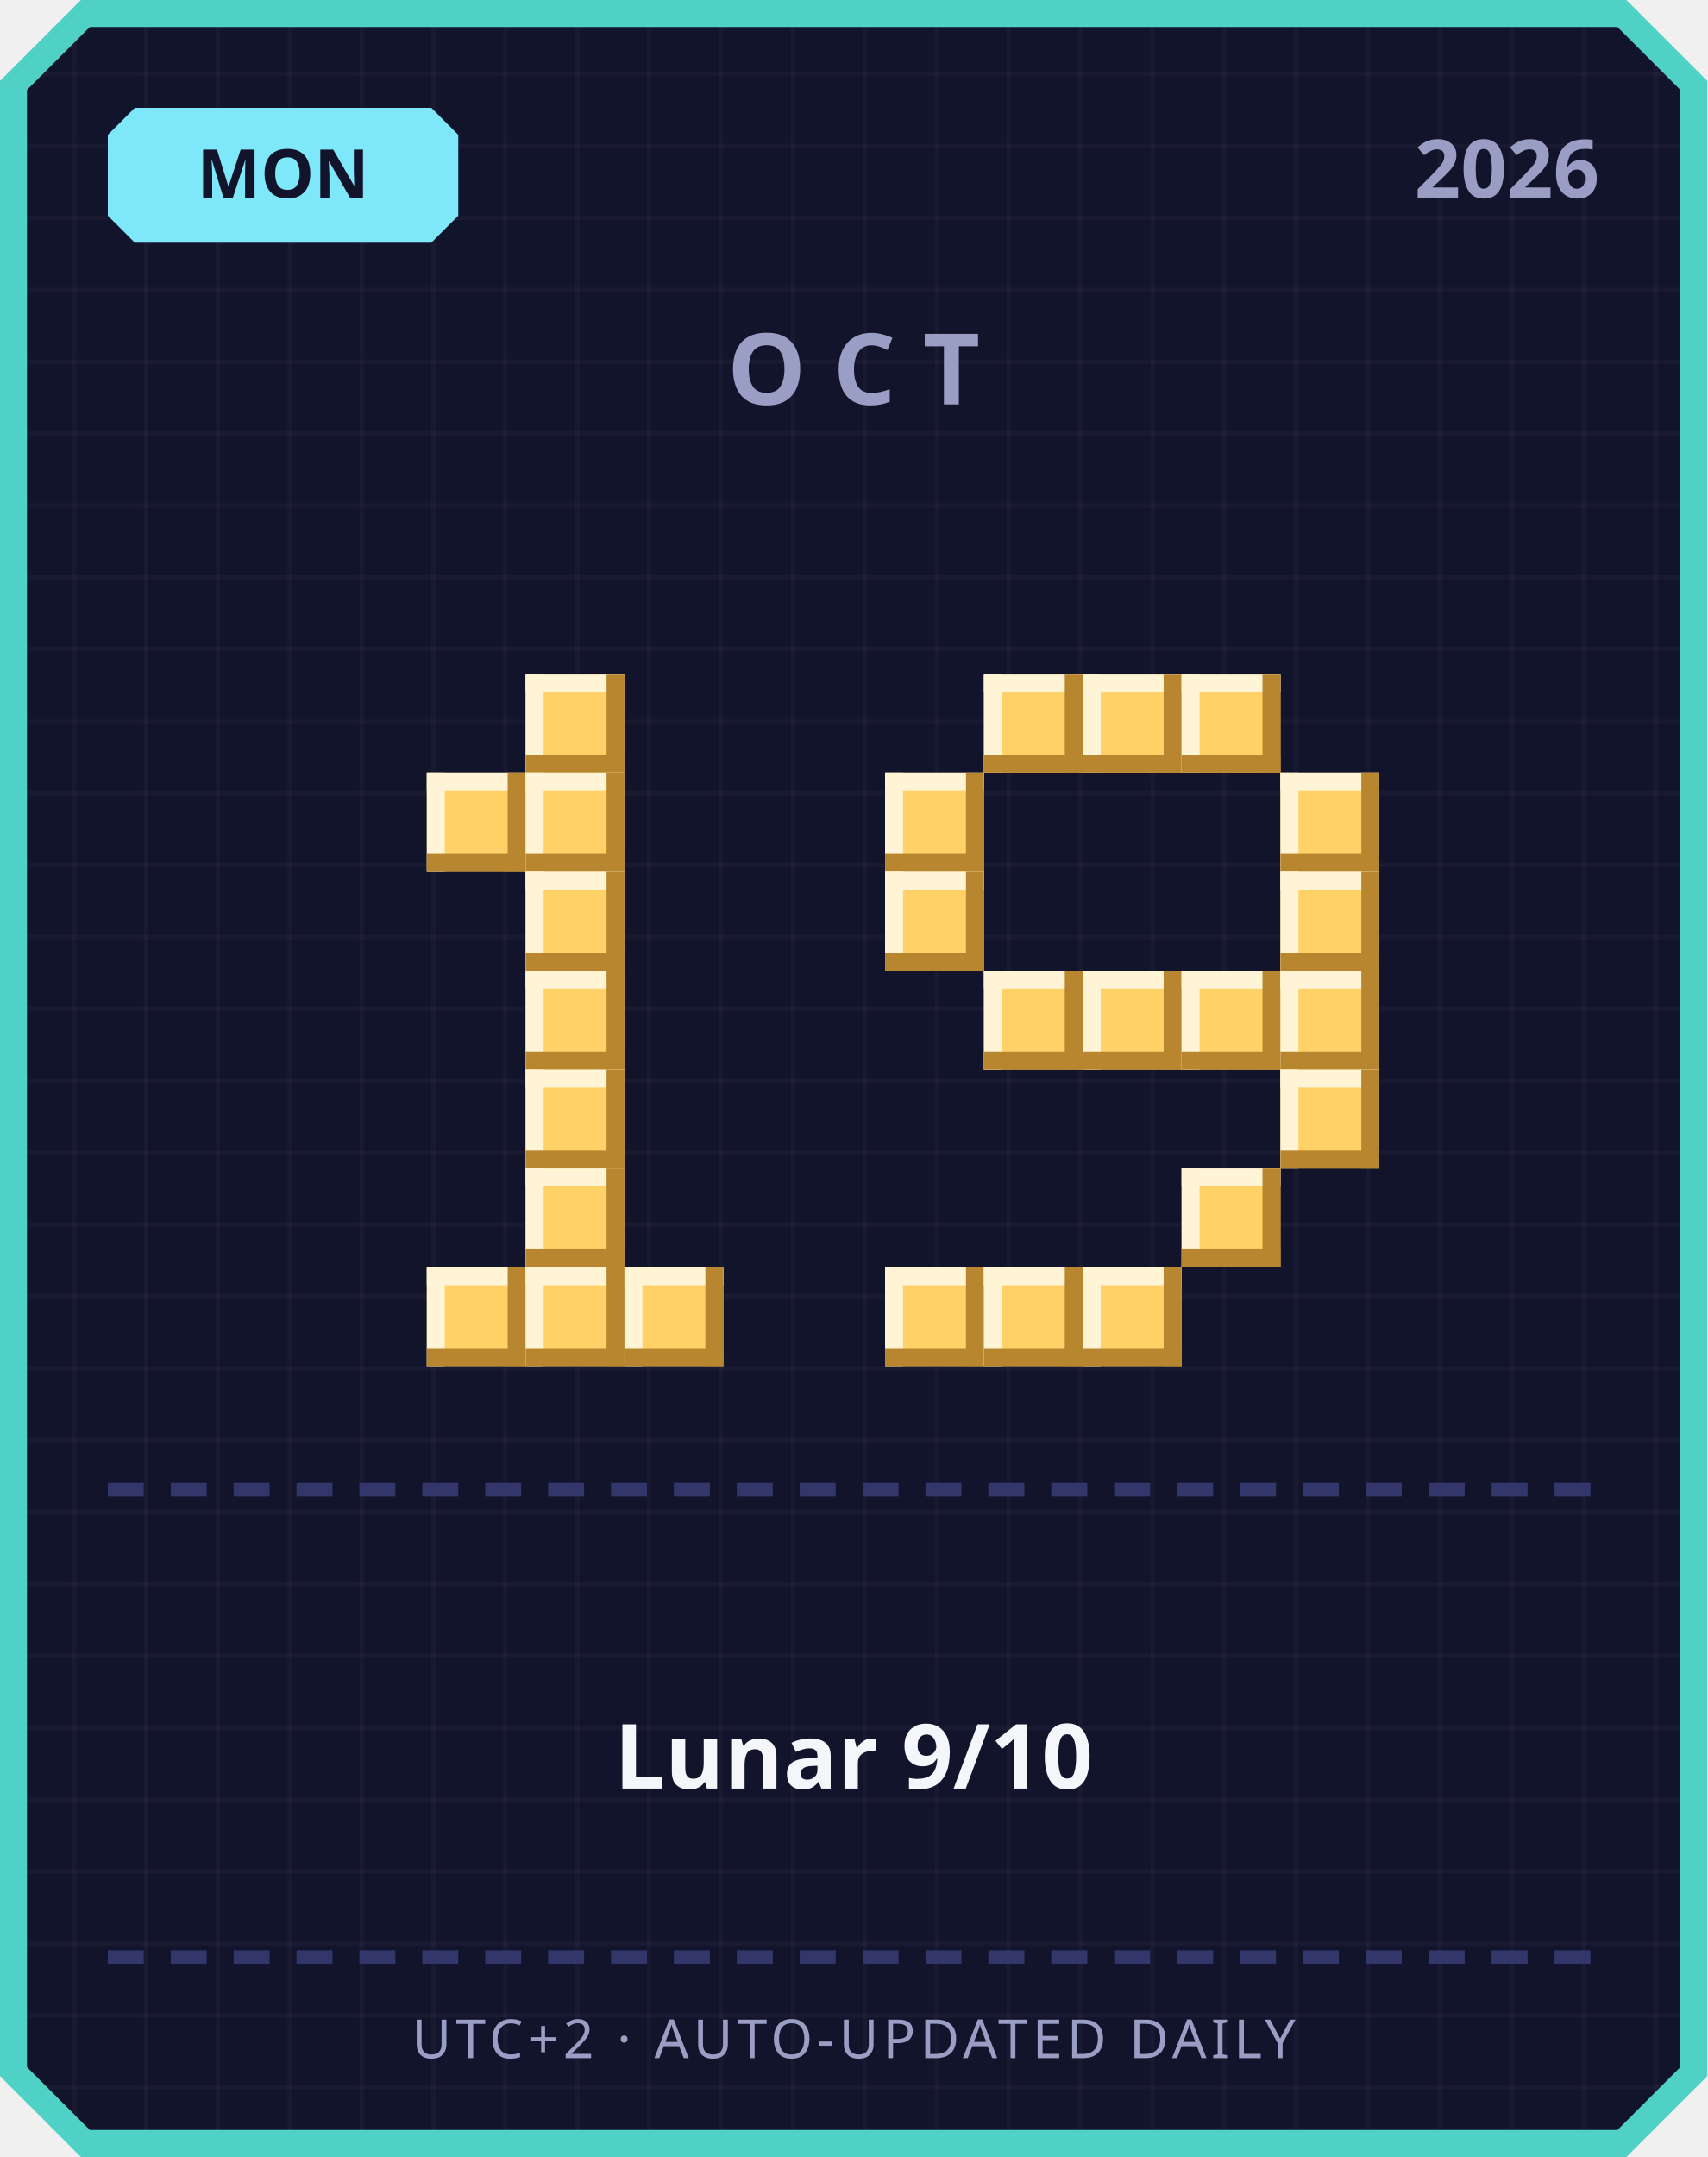
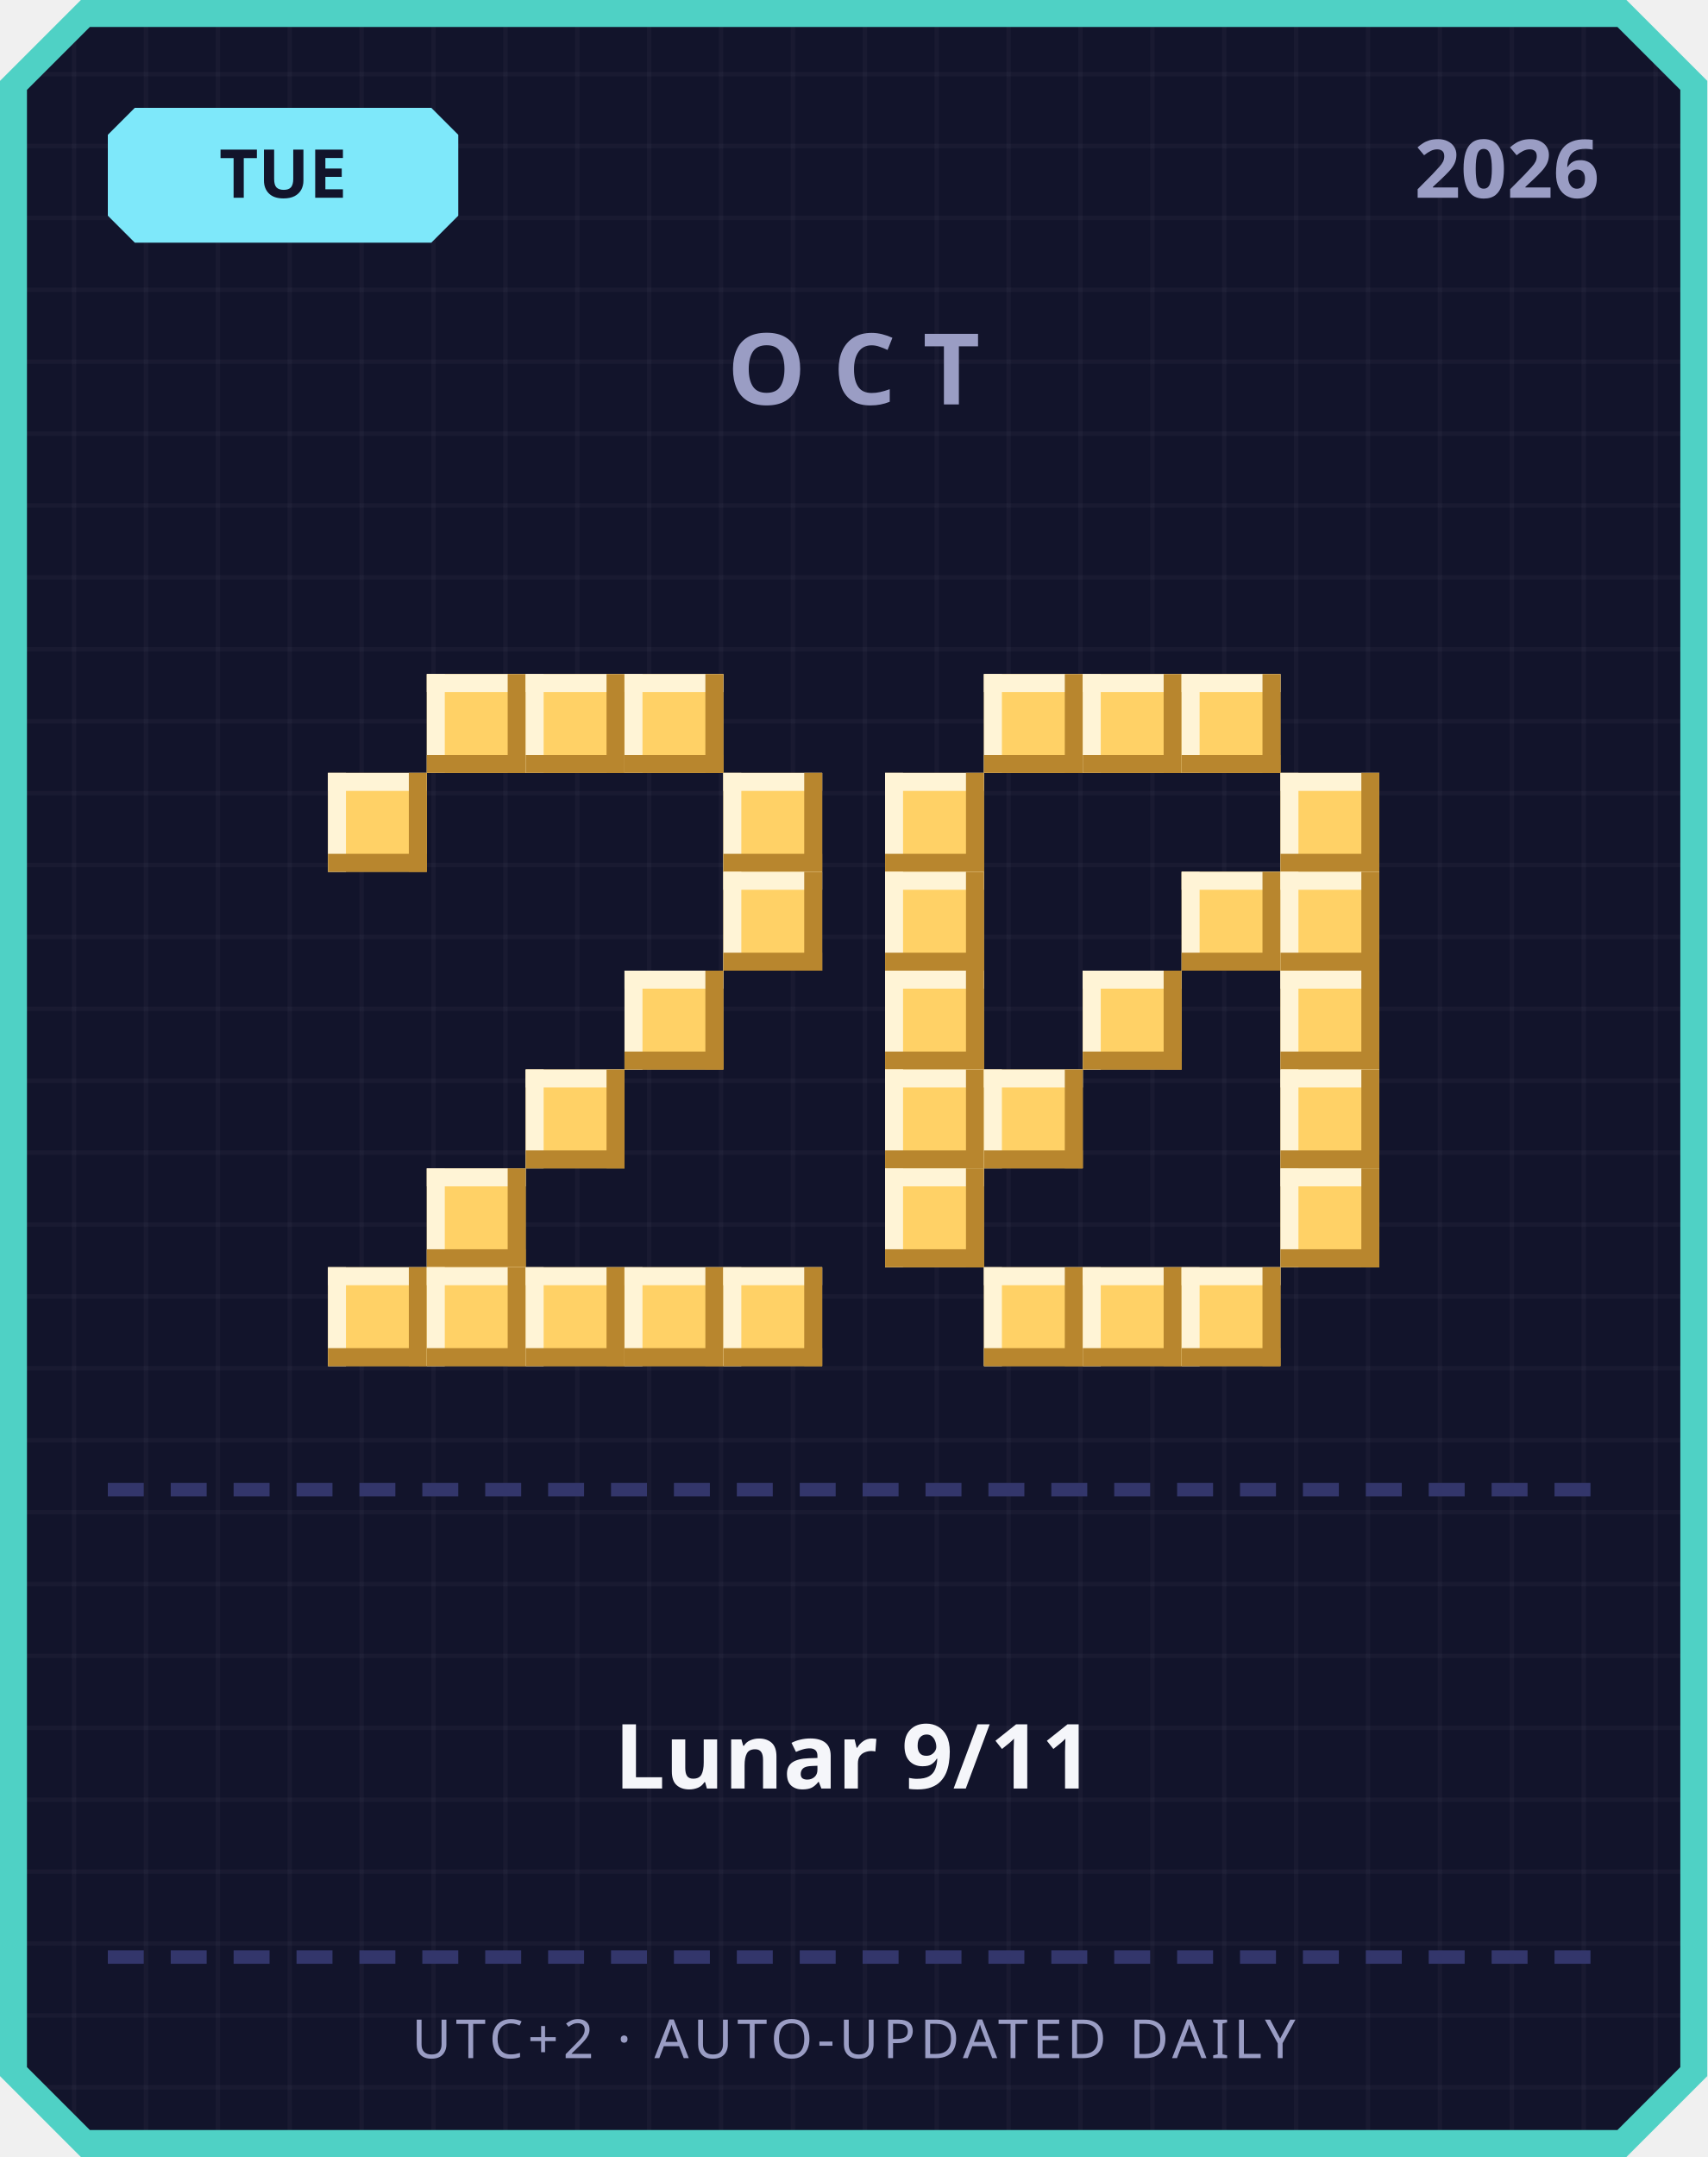
<svg xmlns="http://www.w3.org/2000/svg" width="380" height="480" viewBox="0 0 380 480">
  <defs>
    <pattern id="grid" width="16" height="16" patternUnits="userSpaceOnUse">
      <rect width="16" height="16" fill="#12142b" />
      <rect width="1" height="16" fill="#ffffff" opacity="0.03" />
      <rect width="16" height="1" fill="#ffffff" opacity="0.03" />
    </pattern>
  </defs>
  <path d="M 18,0 L 362,0 L 380,18 L 380,462 L 362,480 L 18,480 L 0,462 L 0,18 Z" fill="#4fd1c5" />
  <path d="M 20,6 L 360,6 L 374,20 L 374,460 L 360,474 L 20,474 L 6,460 L 6,20 Z" fill="url(#grid)" />
  <path d="M 30,24 L 96,24 L 102,30 L 102,48 L 96,54 L 30,54 L 24,48 L 24,30 Z" fill="#7ee8fa" />
-   <text x="63" y="44" text-anchor="middle" font-family="'Segoe UI', sans-serif" font-size="15" font-weight="700" fill="#12142b">MON</text>
+   <text x="63" y="44" text-anchor="middle" font-family="'Segoe UI', sans-serif" font-size="15" font-weight="700" fill="#12142b">TUE</text>
  <text x="356" y="44" text-anchor="end" font-family="'Segoe UI', sans-serif" font-size="18" font-weight="700" fill="#9a9dc4">2026</text>
  <text x="190" y="90" text-anchor="middle" font-family="'Segoe UI', sans-serif" font-size="22" font-weight="700" letter-spacing="6" fill="#9a9dc4">OCT</text>
+   <rect x="95" y="150" width="22" height="22" fill="#ffd166" />
+   <rect x="95" y="150" width="22" height="4" fill="#fff4d6" />
+   <rect x="95" y="150" width="4" height="22" fill="#fff4d6" />
+   <rect x="95" y="168" width="22" height="4" fill="#b8862e" />
+   <rect x="113" y="150" width="4" height="22" fill="#b8862e" />
  <rect x="117" y="150" width="22" height="22" fill="#ffd166" />
  <rect x="117" y="150" width="22" height="4" fill="#fff4d6" />
  <rect x="117" y="150" width="4" height="22" fill="#fff4d6" />
  <rect x="117" y="168" width="22" height="4" fill="#b8862e" />
  <rect x="135" y="150" width="4" height="22" fill="#b8862e" />
-   <rect x="95" y="172" width="22" height="22" fill="#ffd166" />
-   <rect x="95" y="172" width="22" height="4" fill="#fff4d6" />
-   <rect x="95" y="172" width="4" height="22" fill="#fff4d6" />
-   <rect x="95" y="190" width="22" height="4" fill="#b8862e" />
-   <rect x="113" y="172" width="4" height="22" fill="#b8862e" />
-   <rect x="117" y="172" width="22" height="22" fill="#ffd166" />
-   <rect x="117" y="172" width="22" height="4" fill="#fff4d6" />
-   <rect x="117" y="172" width="4" height="22" fill="#fff4d6" />
-   <rect x="117" y="190" width="22" height="4" fill="#b8862e" />
-   <rect x="135" y="172" width="4" height="22" fill="#b8862e" />
-   <rect x="117" y="194" width="22" height="22" fill="#ffd166" />
-   <rect x="117" y="194" width="22" height="4" fill="#fff4d6" />
-   <rect x="117" y="194" width="4" height="22" fill="#fff4d6" />
-   <rect x="117" y="212" width="22" height="4" fill="#b8862e" />
-   <rect x="135" y="194" width="4" height="22" fill="#b8862e" />
-   <rect x="117" y="216" width="22" height="22" fill="#ffd166" />
-   <rect x="117" y="216" width="22" height="4" fill="#fff4d6" />
-   <rect x="117" y="216" width="4" height="22" fill="#fff4d6" />
-   <rect x="117" y="234" width="22" height="4" fill="#b8862e" />
-   <rect x="135" y="216" width="4" height="22" fill="#b8862e" />
+   <rect x="139" y="150" width="22" height="22" fill="#ffd166" />
+   <rect x="139" y="150" width="22" height="4" fill="#fff4d6" />
+   <rect x="139" y="150" width="4" height="22" fill="#fff4d6" />
+   <rect x="139" y="168" width="22" height="4" fill="#b8862e" />
+   <rect x="157" y="150" width="4" height="22" fill="#b8862e" />
+   <rect x="73" y="172" width="22" height="22" fill="#ffd166" />
+   <rect x="73" y="172" width="22" height="4" fill="#fff4d6" />
+   <rect x="73" y="172" width="4" height="22" fill="#fff4d6" />
+   <rect x="73" y="190" width="22" height="4" fill="#b8862e" />
+   <rect x="91" y="172" width="4" height="22" fill="#b8862e" />
+   <rect x="161" y="172" width="22" height="22" fill="#ffd166" />
+   <rect x="161" y="172" width="22" height="4" fill="#fff4d6" />
+   <rect x="161" y="172" width="4" height="22" fill="#fff4d6" />
+   <rect x="161" y="190" width="22" height="4" fill="#b8862e" />
+   <rect x="179" y="172" width="4" height="22" fill="#b8862e" />
+   <rect x="161" y="194" width="22" height="22" fill="#ffd166" />
+   <rect x="161" y="194" width="22" height="4" fill="#fff4d6" />
+   <rect x="161" y="194" width="4" height="22" fill="#fff4d6" />
+   <rect x="161" y="212" width="22" height="4" fill="#b8862e" />
+   <rect x="179" y="194" width="4" height="22" fill="#b8862e" />
+   <rect x="139" y="216" width="22" height="22" fill="#ffd166" />
+   <rect x="139" y="216" width="22" height="4" fill="#fff4d6" />
+   <rect x="139" y="216" width="4" height="22" fill="#fff4d6" />
+   <rect x="139" y="234" width="22" height="4" fill="#b8862e" />
+   <rect x="157" y="216" width="4" height="22" fill="#b8862e" />
  <rect x="117" y="238" width="22" height="22" fill="#ffd166" />
  <rect x="117" y="238" width="22" height="4" fill="#fff4d6" />
  <rect x="117" y="238" width="4" height="22" fill="#fff4d6" />
  <rect x="117" y="256" width="22" height="4" fill="#b8862e" />
  <rect x="135" y="238" width="4" height="22" fill="#b8862e" />
-   <rect x="117" y="260" width="22" height="22" fill="#ffd166" />
-   <rect x="117" y="260" width="22" height="4" fill="#fff4d6" />
-   <rect x="117" y="260" width="4" height="22" fill="#fff4d6" />
-   <rect x="117" y="278" width="22" height="4" fill="#b8862e" />
-   <rect x="135" y="260" width="4" height="22" fill="#b8862e" />
+   <rect x="95" y="260" width="22" height="22" fill="#ffd166" />
+   <rect x="95" y="260" width="22" height="4" fill="#fff4d6" />
+   <rect x="95" y="260" width="4" height="22" fill="#fff4d6" />
+   <rect x="95" y="278" width="22" height="4" fill="#b8862e" />
+   <rect x="113" y="260" width="4" height="22" fill="#b8862e" />
+   <rect x="73" y="282" width="22" height="22" fill="#ffd166" />
+   <rect x="73" y="282" width="22" height="4" fill="#fff4d6" />
+   <rect x="73" y="282" width="4" height="22" fill="#fff4d6" />
+   <rect x="73" y="300" width="22" height="4" fill="#b8862e" />
+   <rect x="91" y="282" width="4" height="22" fill="#b8862e" />
  <rect x="95" y="282" width="22" height="22" fill="#ffd166" />
  <rect x="95" y="282" width="22" height="4" fill="#fff4d6" />
  <rect x="95" y="282" width="4" height="22" fill="#fff4d6" />
  <rect x="95" y="300" width="22" height="4" fill="#b8862e" />
  <rect x="113" y="282" width="4" height="22" fill="#b8862e" />
  <rect x="117" y="282" width="22" height="22" fill="#ffd166" />
  <rect x="117" y="282" width="22" height="4" fill="#fff4d6" />
  <rect x="117" y="282" width="4" height="22" fill="#fff4d6" />
  <rect x="117" y="300" width="22" height="4" fill="#b8862e" />
  <rect x="135" y="282" width="4" height="22" fill="#b8862e" />
  <rect x="139" y="282" width="22" height="22" fill="#ffd166" />
  <rect x="139" y="282" width="22" height="4" fill="#fff4d6" />
  <rect x="139" y="282" width="4" height="22" fill="#fff4d6" />
  <rect x="139" y="300" width="22" height="4" fill="#b8862e" />
  <rect x="157" y="282" width="4" height="22" fill="#b8862e" />
+   <rect x="161" y="282" width="22" height="22" fill="#ffd166" />
+   <rect x="161" y="282" width="22" height="4" fill="#fff4d6" />
+   <rect x="161" y="282" width="4" height="22" fill="#fff4d6" />
+   <rect x="161" y="300" width="22" height="4" fill="#b8862e" />
+   <rect x="179" y="282" width="4" height="22" fill="#b8862e" />
  <rect x="219" y="150" width="22" height="22" fill="#ffd166" />
  <rect x="219" y="150" width="22" height="4" fill="#fff4d6" />
  <rect x="219" y="150" width="4" height="22" fill="#fff4d6" />
  <rect x="219" y="168" width="22" height="4" fill="#b8862e" />
  <rect x="237" y="150" width="4" height="22" fill="#b8862e" />
  <rect x="241" y="150" width="22" height="22" fill="#ffd166" />
  <rect x="241" y="150" width="22" height="4" fill="#fff4d6" />
  <rect x="241" y="150" width="4" height="22" fill="#fff4d6" />
  <rect x="241" y="168" width="22" height="4" fill="#b8862e" />
  <rect x="259" y="150" width="4" height="22" fill="#b8862e" />
  <rect x="263" y="150" width="22" height="22" fill="#ffd166" />
  <rect x="263" y="150" width="22" height="4" fill="#fff4d6" />
  <rect x="263" y="150" width="4" height="22" fill="#fff4d6" />
  <rect x="263" y="168" width="22" height="4" fill="#b8862e" />
  <rect x="281" y="150" width="4" height="22" fill="#b8862e" />
  <rect x="197" y="172" width="22" height="22" fill="#ffd166" />
  <rect x="197" y="172" width="22" height="4" fill="#fff4d6" />
  <rect x="197" y="172" width="4" height="22" fill="#fff4d6" />
  <rect x="197" y="190" width="22" height="4" fill="#b8862e" />
  <rect x="215" y="172" width="4" height="22" fill="#b8862e" />
  <rect x="285" y="172" width="22" height="22" fill="#ffd166" />
  <rect x="285" y="172" width="22" height="4" fill="#fff4d6" />
  <rect x="285" y="172" width="4" height="22" fill="#fff4d6" />
  <rect x="285" y="190" width="22" height="4" fill="#b8862e" />
  <rect x="303" y="172" width="4" height="22" fill="#b8862e" />
  <rect x="197" y="194" width="22" height="22" fill="#ffd166" />
  <rect x="197" y="194" width="22" height="4" fill="#fff4d6" />
  <rect x="197" y="194" width="4" height="22" fill="#fff4d6" />
  <rect x="197" y="212" width="22" height="4" fill="#b8862e" />
  <rect x="215" y="194" width="4" height="22" fill="#b8862e" />
+   <rect x="263" y="194" width="22" height="22" fill="#ffd166" />
+   <rect x="263" y="194" width="22" height="4" fill="#fff4d6" />
+   <rect x="263" y="194" width="4" height="22" fill="#fff4d6" />
+   <rect x="263" y="212" width="22" height="4" fill="#b8862e" />
+   <rect x="281" y="194" width="4" height="22" fill="#b8862e" />
  <rect x="285" y="194" width="22" height="22" fill="#ffd166" />
  <rect x="285" y="194" width="22" height="4" fill="#fff4d6" />
  <rect x="285" y="194" width="4" height="22" fill="#fff4d6" />
  <rect x="285" y="212" width="22" height="4" fill="#b8862e" />
  <rect x="303" y="194" width="4" height="22" fill="#b8862e" />
-   <rect x="219" y="216" width="22" height="22" fill="#ffd166" />
-   <rect x="219" y="216" width="22" height="4" fill="#fff4d6" />
-   <rect x="219" y="216" width="4" height="22" fill="#fff4d6" />
-   <rect x="219" y="234" width="22" height="4" fill="#b8862e" />
-   <rect x="237" y="216" width="4" height="22" fill="#b8862e" />
+   <rect x="197" y="216" width="22" height="22" fill="#ffd166" />
+   <rect x="197" y="216" width="22" height="4" fill="#fff4d6" />
+   <rect x="197" y="216" width="4" height="22" fill="#fff4d6" />
+   <rect x="197" y="234" width="22" height="4" fill="#b8862e" />
+   <rect x="215" y="216" width="4" height="22" fill="#b8862e" />
  <rect x="241" y="216" width="22" height="22" fill="#ffd166" />
  <rect x="241" y="216" width="22" height="4" fill="#fff4d6" />
  <rect x="241" y="216" width="4" height="22" fill="#fff4d6" />
  <rect x="241" y="234" width="22" height="4" fill="#b8862e" />
  <rect x="259" y="216" width="4" height="22" fill="#b8862e" />
-   <rect x="263" y="216" width="22" height="22" fill="#ffd166" />
-   <rect x="263" y="216" width="22" height="4" fill="#fff4d6" />
-   <rect x="263" y="216" width="4" height="22" fill="#fff4d6" />
-   <rect x="263" y="234" width="22" height="4" fill="#b8862e" />
-   <rect x="281" y="216" width="4" height="22" fill="#b8862e" />
  <rect x="285" y="216" width="22" height="22" fill="#ffd166" />
  <rect x="285" y="216" width="22" height="4" fill="#fff4d6" />
  <rect x="285" y="216" width="4" height="22" fill="#fff4d6" />
  <rect x="285" y="234" width="22" height="4" fill="#b8862e" />
  <rect x="303" y="216" width="4" height="22" fill="#b8862e" />
+   <rect x="197" y="238" width="22" height="22" fill="#ffd166" />
+   <rect x="197" y="238" width="22" height="4" fill="#fff4d6" />
+   <rect x="197" y="238" width="4" height="22" fill="#fff4d6" />
+   <rect x="197" y="256" width="22" height="4" fill="#b8862e" />
+   <rect x="215" y="238" width="4" height="22" fill="#b8862e" />
+   <rect x="219" y="238" width="22" height="22" fill="#ffd166" />
+   <rect x="219" y="238" width="22" height="4" fill="#fff4d6" />
+   <rect x="219" y="238" width="4" height="22" fill="#fff4d6" />
+   <rect x="219" y="256" width="22" height="4" fill="#b8862e" />
+   <rect x="237" y="238" width="4" height="22" fill="#b8862e" />
  <rect x="285" y="238" width="22" height="22" fill="#ffd166" />
  <rect x="285" y="238" width="22" height="4" fill="#fff4d6" />
  <rect x="285" y="238" width="4" height="22" fill="#fff4d6" />
  <rect x="285" y="256" width="22" height="4" fill="#b8862e" />
  <rect x="303" y="238" width="4" height="22" fill="#b8862e" />
-   <rect x="263" y="260" width="22" height="22" fill="#ffd166" />
-   <rect x="263" y="260" width="22" height="4" fill="#fff4d6" />
-   <rect x="263" y="260" width="4" height="22" fill="#fff4d6" />
-   <rect x="263" y="278" width="22" height="4" fill="#b8862e" />
-   <rect x="281" y="260" width="4" height="22" fill="#b8862e" />
-   <rect x="197" y="282" width="22" height="22" fill="#ffd166" />
-   <rect x="197" y="282" width="22" height="4" fill="#fff4d6" />
-   <rect x="197" y="282" width="4" height="22" fill="#fff4d6" />
-   <rect x="197" y="300" width="22" height="4" fill="#b8862e" />
-   <rect x="215" y="282" width="4" height="22" fill="#b8862e" />
+   <rect x="197" y="260" width="22" height="22" fill="#ffd166" />
+   <rect x="197" y="260" width="22" height="4" fill="#fff4d6" />
+   <rect x="197" y="260" width="4" height="22" fill="#fff4d6" />
+   <rect x="197" y="278" width="22" height="4" fill="#b8862e" />
+   <rect x="215" y="260" width="4" height="22" fill="#b8862e" />
+   <rect x="285" y="260" width="22" height="22" fill="#ffd166" />
+   <rect x="285" y="260" width="22" height="4" fill="#fff4d6" />
+   <rect x="285" y="260" width="4" height="22" fill="#fff4d6" />
+   <rect x="285" y="278" width="22" height="4" fill="#b8862e" />
+   <rect x="303" y="260" width="4" height="22" fill="#b8862e" />
  <rect x="219" y="282" width="22" height="22" fill="#ffd166" />
  <rect x="219" y="282" width="22" height="4" fill="#fff4d6" />
  <rect x="219" y="282" width="4" height="22" fill="#fff4d6" />
  <rect x="219" y="300" width="22" height="4" fill="#b8862e" />
  <rect x="237" y="282" width="4" height="22" fill="#b8862e" />
  <rect x="241" y="282" width="22" height="22" fill="#ffd166" />
  <rect x="241" y="282" width="22" height="4" fill="#fff4d6" />
  <rect x="241" y="282" width="4" height="22" fill="#fff4d6" />
  <rect x="241" y="300" width="22" height="4" fill="#b8862e" />
  <rect x="259" y="282" width="4" height="22" fill="#b8862e" />
+   <rect x="263" y="282" width="22" height="22" fill="#ffd166" />
+   <rect x="263" y="282" width="22" height="4" fill="#fff4d6" />
+   <rect x="263" y="282" width="4" height="22" fill="#fff4d6" />
+   <rect x="263" y="300" width="22" height="4" fill="#b8862e" />
+   <rect x="281" y="282" width="4" height="22" fill="#b8862e" />
  <rect x="24" y="330" width="8" height="3" fill="#33366b" />
  <rect x="38" y="330" width="8" height="3" fill="#33366b" />
  <rect x="52" y="330" width="8" height="3" fill="#33366b" />
  <rect x="66" y="330" width="8" height="3" fill="#33366b" />
  <rect x="80" y="330" width="8" height="3" fill="#33366b" />
  <rect x="94" y="330" width="8" height="3" fill="#33366b" />
  <rect x="108" y="330" width="8" height="3" fill="#33366b" />
  <rect x="122" y="330" width="8" height="3" fill="#33366b" />
  <rect x="136" y="330" width="8" height="3" fill="#33366b" />
  <rect x="150" y="330" width="8" height="3" fill="#33366b" />
  <rect x="164" y="330" width="8" height="3" fill="#33366b" />
  <rect x="178" y="330" width="8" height="3" fill="#33366b" />
  <rect x="192" y="330" width="8" height="3" fill="#33366b" />
  <rect x="206" y="330" width="8" height="3" fill="#33366b" />
  <rect x="220" y="330" width="8" height="3" fill="#33366b" />
  <rect x="234" y="330" width="8" height="3" fill="#33366b" />
  <rect x="248" y="330" width="8" height="3" fill="#33366b" />
  <rect x="262" y="330" width="8" height="3" fill="#33366b" />
  <rect x="276" y="330" width="8" height="3" fill="#33366b" />
  <rect x="290" y="330" width="8" height="3" fill="#33366b" />
  <rect x="304" y="330" width="8" height="3" fill="#33366b" />
  <rect x="318" y="330" width="8" height="3" fill="#33366b" />
  <rect x="332" y="330" width="8" height="3" fill="#33366b" />
  <rect x="346" y="330" width="8" height="3" fill="#33366b" />
-   <text x="190" y="398" text-anchor="middle" font-family="'Segoe UI', 'Microsoft JhengHei', sans-serif" font-size="20" font-weight="700" fill="#f5f6fa">Lunar 9/10</text>
+   <text x="190" y="398" text-anchor="middle" font-family="'Segoe UI', 'Microsoft JhengHei', sans-serif" font-size="20" font-weight="700" fill="#f5f6fa">Lunar 9/11</text>
  <rect x="24" y="434" width="8" height="3" fill="#33366b" />
  <rect x="38" y="434" width="8" height="3" fill="#33366b" />
  <rect x="52" y="434" width="8" height="3" fill="#33366b" />
  <rect x="66" y="434" width="8" height="3" fill="#33366b" />
  <rect x="80" y="434" width="8" height="3" fill="#33366b" />
  <rect x="94" y="434" width="8" height="3" fill="#33366b" />
  <rect x="108" y="434" width="8" height="3" fill="#33366b" />
  <rect x="122" y="434" width="8" height="3" fill="#33366b" />
  <rect x="136" y="434" width="8" height="3" fill="#33366b" />
  <rect x="150" y="434" width="8" height="3" fill="#33366b" />
  <rect x="164" y="434" width="8" height="3" fill="#33366b" />
  <rect x="178" y="434" width="8" height="3" fill="#33366b" />
  <rect x="192" y="434" width="8" height="3" fill="#33366b" />
  <rect x="206" y="434" width="8" height="3" fill="#33366b" />
  <rect x="220" y="434" width="8" height="3" fill="#33366b" />
  <rect x="234" y="434" width="8" height="3" fill="#33366b" />
  <rect x="248" y="434" width="8" height="3" fill="#33366b" />
  <rect x="262" y="434" width="8" height="3" fill="#33366b" />
  <rect x="276" y="434" width="8" height="3" fill="#33366b" />
  <rect x="290" y="434" width="8" height="3" fill="#33366b" />
  <rect x="304" y="434" width="8" height="3" fill="#33366b" />
  <rect x="318" y="434" width="8" height="3" fill="#33366b" />
  <rect x="332" y="434" width="8" height="3" fill="#33366b" />
  <rect x="346" y="434" width="8" height="3" fill="#33366b" />
  <text x="190" y="458" text-anchor="middle" font-family="'Segoe UI', sans-serif" font-size="12" letter-spacing="1" fill="#9a9dc4">UTC+2 · AUTO-UPDATED DAILY</text>
</svg>
